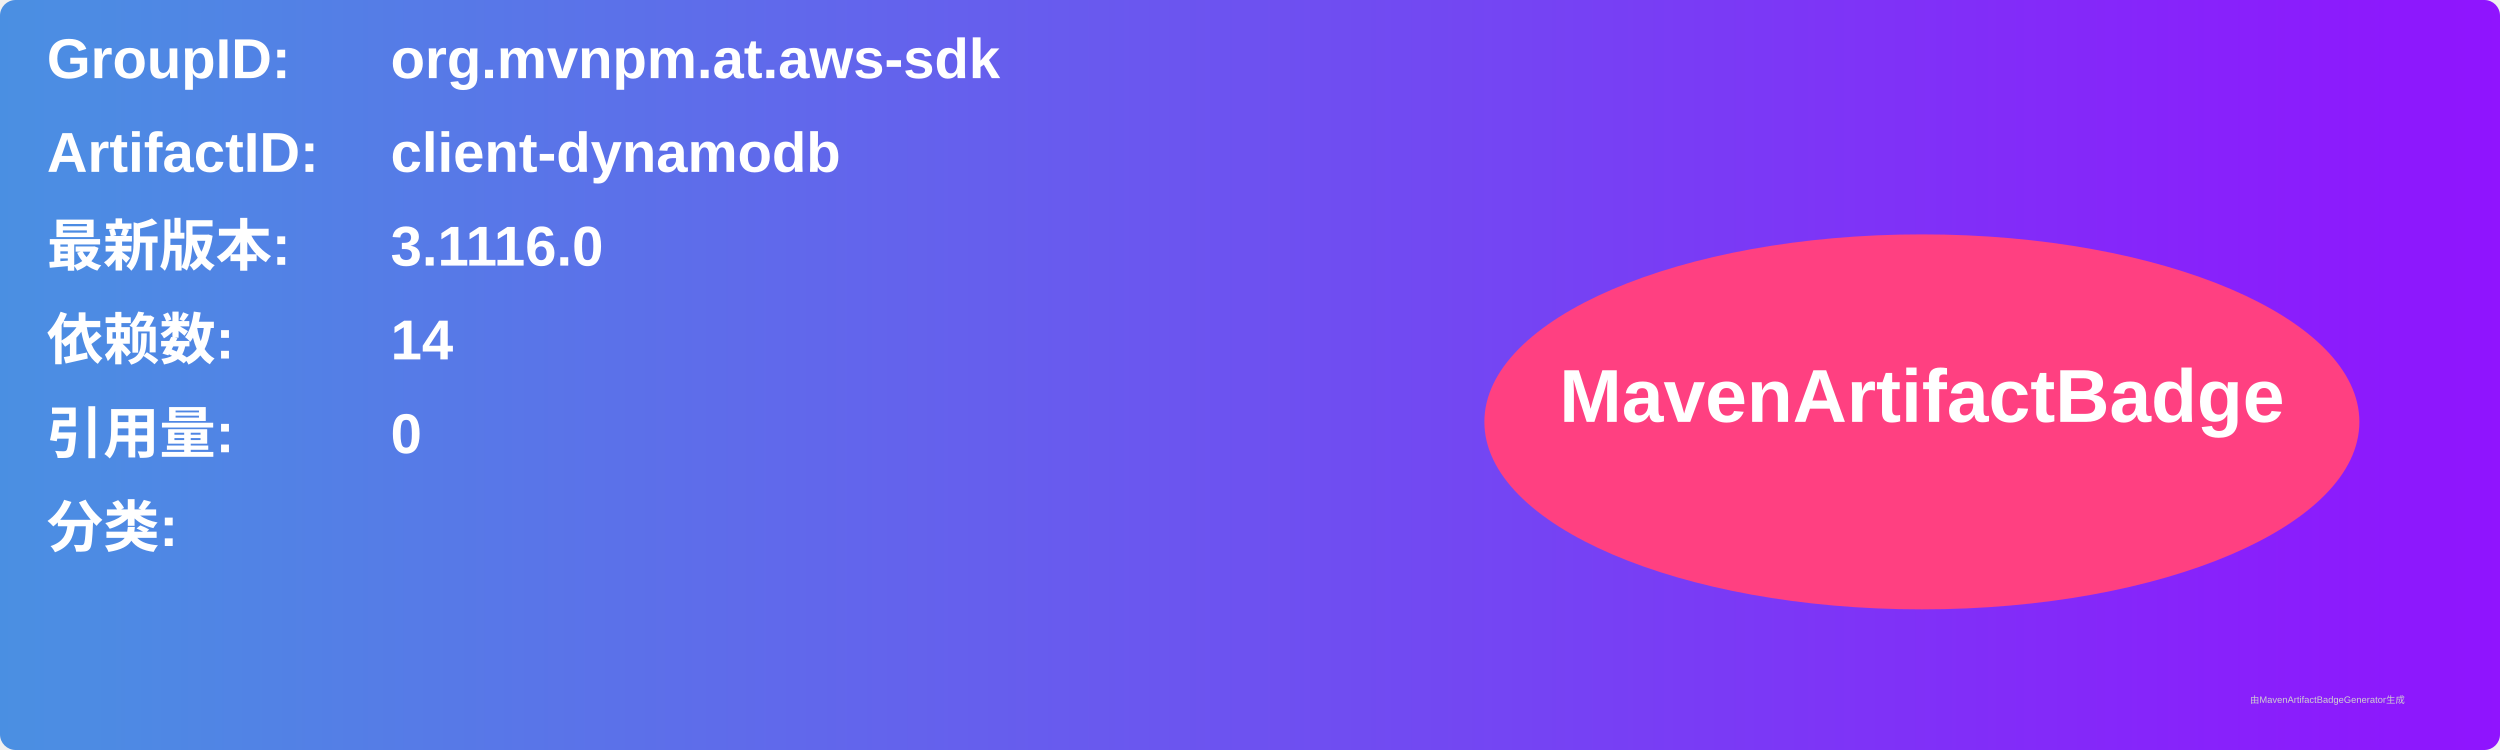
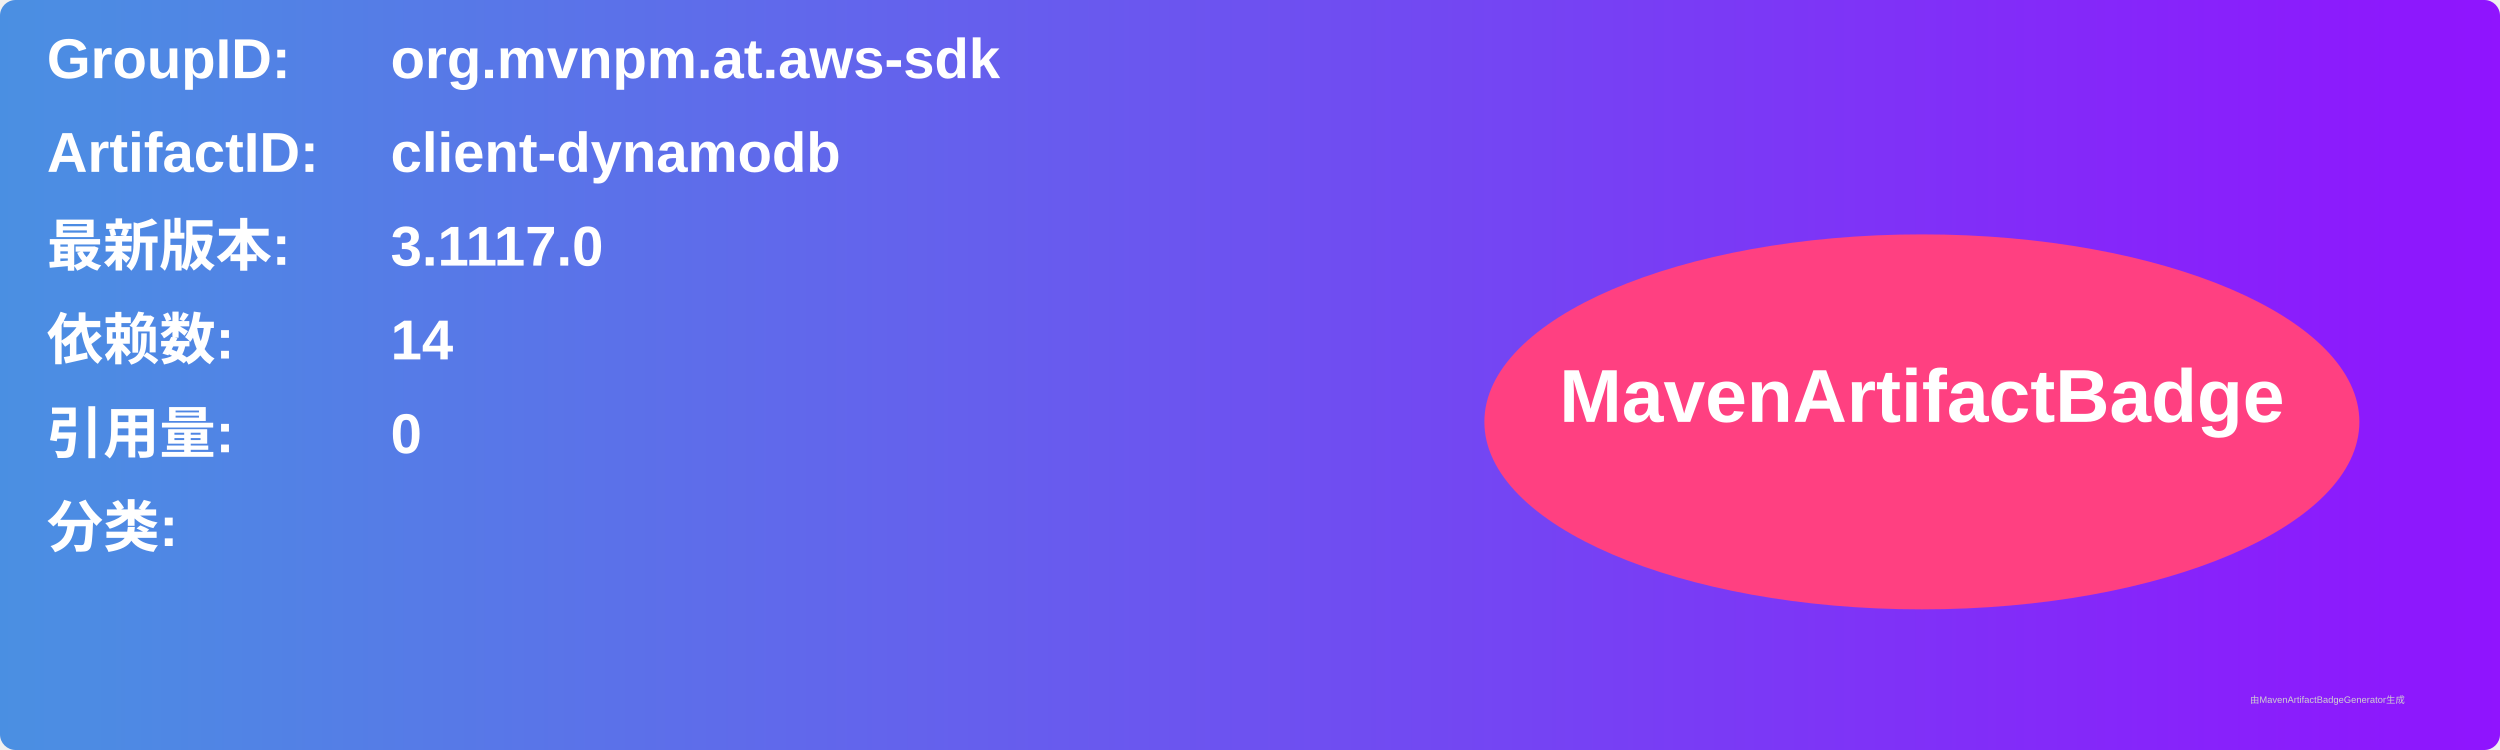
<svg xmlns="http://www.w3.org/2000/svg" width="800" height="240" viewBox="0 0 800 240">
  <linearGradient id="grad" x1="0%" y1="0%" x2="100%" y2="0%">
    <stop offset="0%" stop-color="#4a90e2" />
    <stop offset="100%" stop-color="#9013fe" />
  </linearGradient>
  <rect width="100%" height="100%" rx="5" ry="5" fill="url(#grad)" />
  <g transform="translate(15, 15)">
    <text x="0" y="10" font-family="Arial" font-size="18" fill="white" font-weight="bold" width="260">GroupID:</text>
    <text x="110" y="10" font-family="Arial" font-size="18" fill="white" font-weight="bold" width="460">org.mvnpm.at.aws-sdk</text>
    <text x="0" y="40" font-family="Arial" font-size="18" fill="white" font-weight="bold" width="260">ArtifactID:</text>
    <text x="110" y="40" font-family="Arial" font-size="18" fill="white" font-weight="bold" width="460">client-dynamodb</text>
    <text x="0" y="70" font-family="Arial" font-size="18" fill="white" font-weight="bold">最新版本:</text>
    <text x="110" y="70" font-family="Arial" font-size="18" fill="white" font-weight="bold">
-       <tspan font-weight="bold">3.1116.0</tspan>
+       <tspan font-weight="bold">3.1117.0</tspan>
    </text>
    <text x="0" y="100" font-family="Arial" font-size="18" fill="white" font-weight="bold">依赖数: </text>
    <text x="110" y="100" font-family="Arial" font-size="18" fill="white">
      <tspan font-weight="bold">14</tspan>
    </text>
    <text x="0" y="130" font-family="Arial" font-size="18" fill="white" font-weight="bold">引用量: </text>
    <text x="110" y="130" font-family="Arial" font-size="18" fill="white">
      <tspan font-weight="bold">0</tspan>
    </text>
    <text x="0" y="160" font-family="Arial" font-size="18" fill="white" font-weight="bold">分类:</text>
    <text x="10" y="190" font-family="Arial" font-size="10" fill="white">
      <tspan font-weight="bold" />
    </text>
    <ellipse cx="600" cy="120" rx="140" ry="60" fill="#ff4081" />
    <text x="600" y="120" text-anchor="middle" font-family="Arial" font-size="24" fill="white" font-weight="bold">MavenArtifactBadge</text>
  </g>
  <text x="720" y="225" font-family="Arial" font-size="3" fill="#d0d0d0">由MavenArtifactBadgeGenerator生成</text>
</svg>
